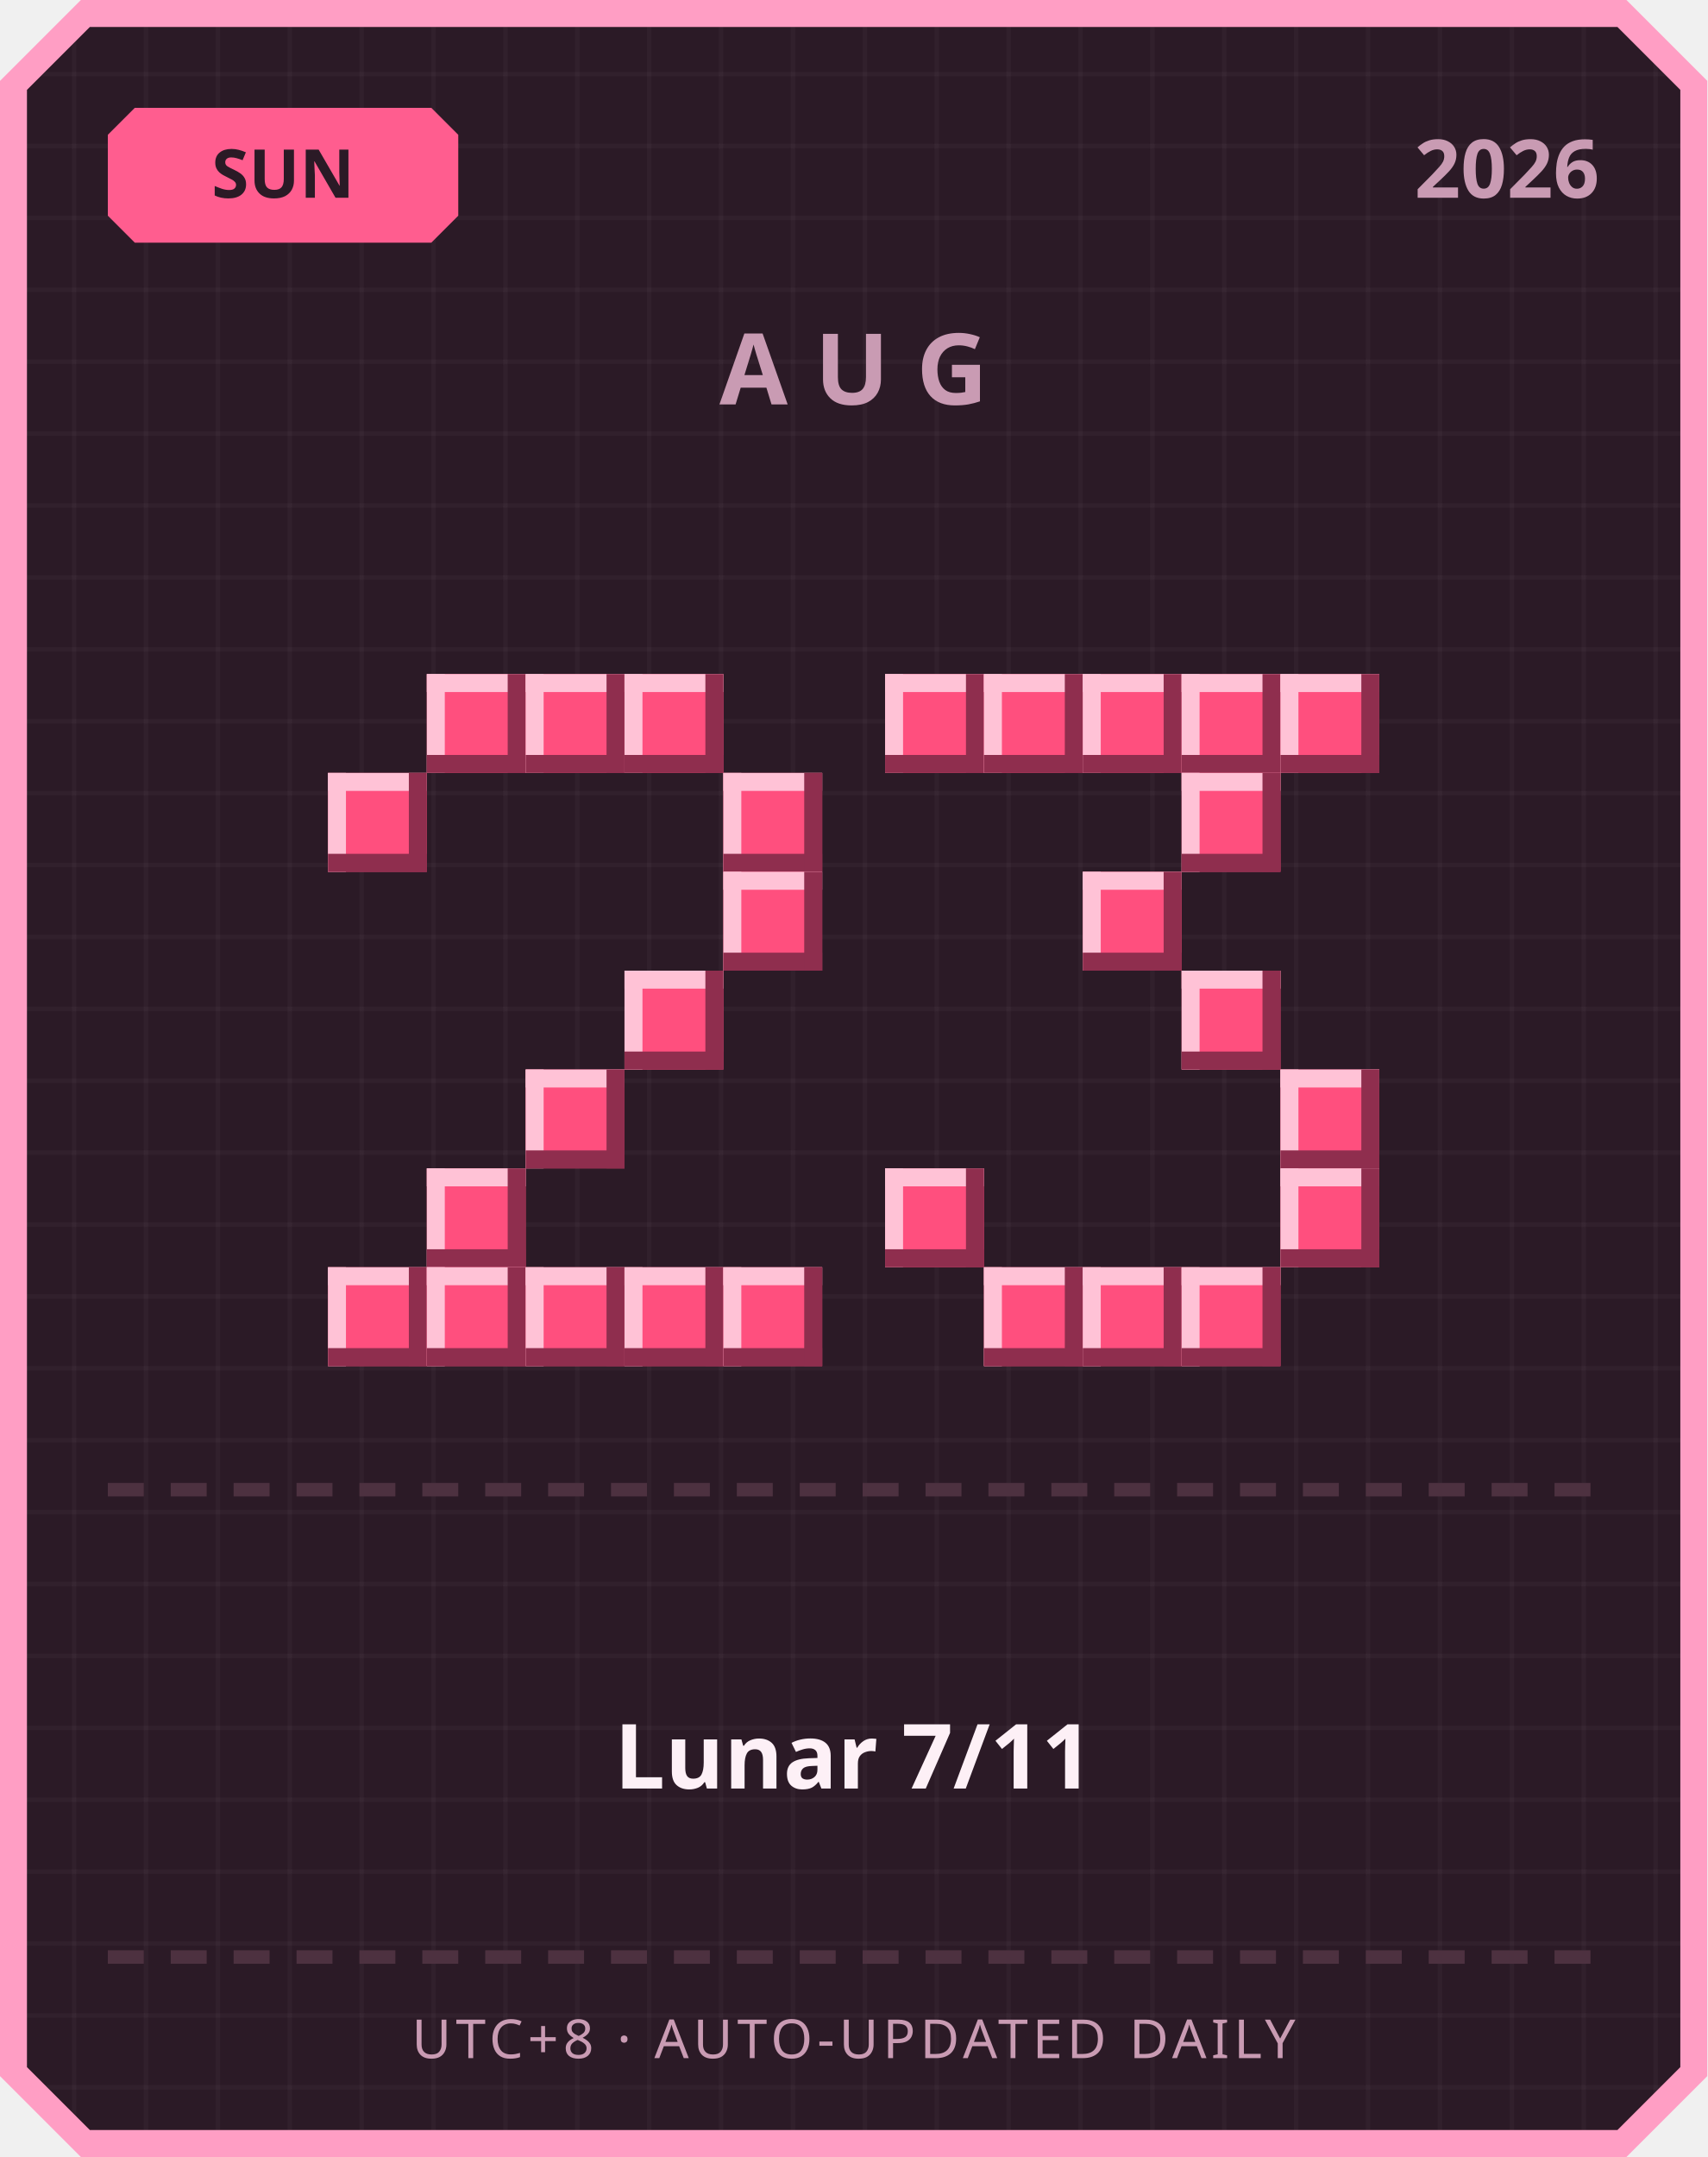
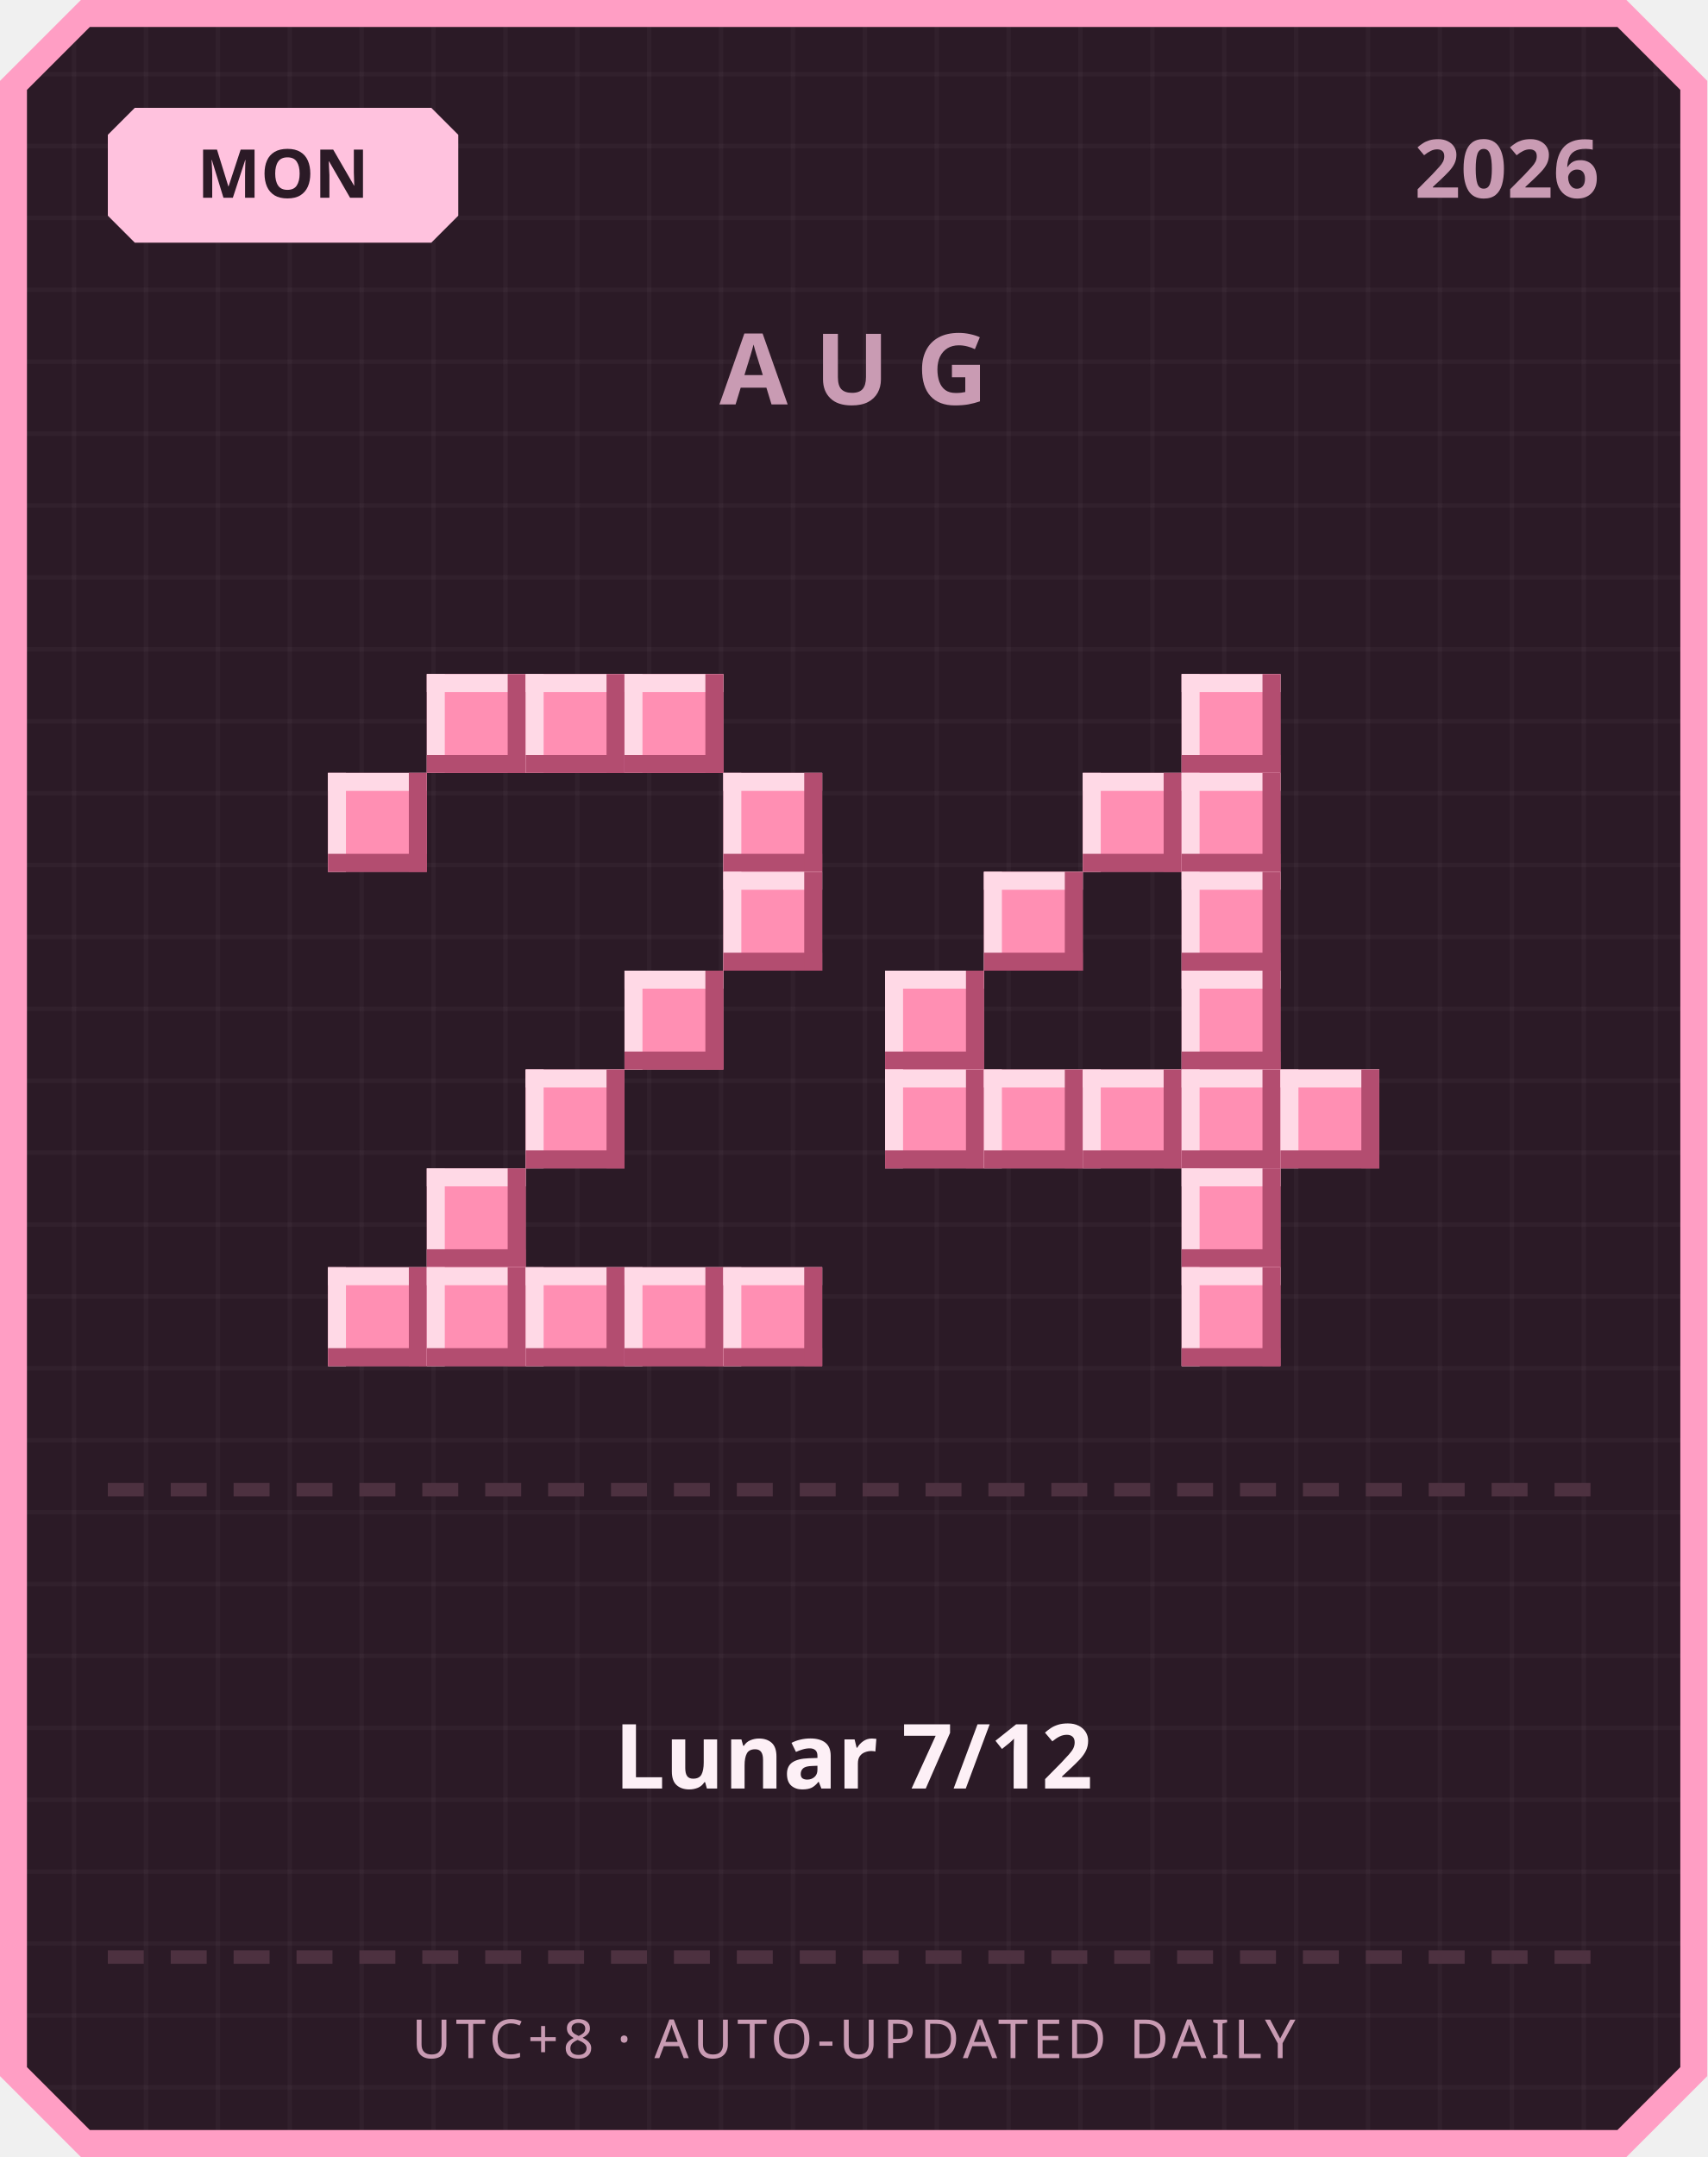
<svg xmlns="http://www.w3.org/2000/svg" width="380" height="480" viewBox="0 0 380 480">
  <defs>
    <pattern id="grid" width="16" height="16" patternUnits="userSpaceOnUse">
      <rect width="16" height="16" fill="#2b1a26" />
      <rect width="1" height="16" fill="#ffffff" opacity="0.03" />
      <rect width="16" height="1" fill="#ffffff" opacity="0.03" />
    </pattern>
  </defs>
  <path d="M 18,0 L 362,0 L 380,18 L 380,462 L 362,480 L 18,480 L 0,462 L 0,18 Z" fill="#ff9ec4" />
  <path d="M 20,6 L 360,6 L 374,20 L 374,460 L 360,474 L 20,474 L 6,460 L 6,20 Z" fill="url(#grid)" />
-   <path d="M 30,24 L 96,24 L 102,30 L 102,48 L 96,54 L 30,54 L 24,48 L 24,30 Z" fill="#ff5d8f" />
-   <text x="63" y="44" text-anchor="middle" font-family="'Segoe UI', sans-serif" font-size="15" font-weight="700" fill="#2b1a26">SUN</text>
+   <path d="M 30,24 L 96,24 L 102,30 L 102,48 L 96,54 L 30,54 L 24,48 L 24,30 Z" fill="#ffc2de" />
+   <text x="63" y="44" text-anchor="middle" font-family="'Segoe UI', sans-serif" font-size="15" font-weight="700" fill="#2b1a26">MON</text>
  <text x="356" y="44" text-anchor="end" font-family="'Segoe UI', sans-serif" font-size="18" font-weight="700" fill="#c99bb3">2026</text>
  <text x="190" y="90" text-anchor="middle" font-family="'Segoe UI', sans-serif" font-size="22" font-weight="700" letter-spacing="6" fill="#c99bb3">AUG</text>
-   <rect x="95" y="150" width="22" height="22" fill="#ff4f7e" />
-   <rect x="95" y="150" width="22" height="4" fill="#ffc2d6" />
-   <rect x="95" y="150" width="4" height="22" fill="#ffc2d6" />
-   <rect x="95" y="168" width="22" height="4" fill="#8f2e4e" />
-   <rect x="113" y="150" width="4" height="22" fill="#8f2e4e" />
-   <rect x="117" y="150" width="22" height="22" fill="#ff4f7e" />
-   <rect x="117" y="150" width="22" height="4" fill="#ffc2d6" />
-   <rect x="117" y="150" width="4" height="22" fill="#ffc2d6" />
-   <rect x="117" y="168" width="22" height="4" fill="#8f2e4e" />
-   <rect x="135" y="150" width="4" height="22" fill="#8f2e4e" />
-   <rect x="139" y="150" width="22" height="22" fill="#ff4f7e" />
-   <rect x="139" y="150" width="22" height="4" fill="#ffc2d6" />
-   <rect x="139" y="150" width="4" height="22" fill="#ffc2d6" />
-   <rect x="139" y="168" width="22" height="4" fill="#8f2e4e" />
-   <rect x="157" y="150" width="4" height="22" fill="#8f2e4e" />
-   <rect x="73" y="172" width="22" height="22" fill="#ff4f7e" />
-   <rect x="73" y="172" width="22" height="4" fill="#ffc2d6" />
-   <rect x="73" y="172" width="4" height="22" fill="#ffc2d6" />
-   <rect x="73" y="190" width="22" height="4" fill="#8f2e4e" />
-   <rect x="91" y="172" width="4" height="22" fill="#8f2e4e" />
-   <rect x="161" y="172" width="22" height="22" fill="#ff4f7e" />
-   <rect x="161" y="172" width="22" height="4" fill="#ffc2d6" />
-   <rect x="161" y="172" width="4" height="22" fill="#ffc2d6" />
-   <rect x="161" y="190" width="22" height="4" fill="#8f2e4e" />
-   <rect x="179" y="172" width="4" height="22" fill="#8f2e4e" />
-   <rect x="161" y="194" width="22" height="22" fill="#ff4f7e" />
-   <rect x="161" y="194" width="22" height="4" fill="#ffc2d6" />
-   <rect x="161" y="194" width="4" height="22" fill="#ffc2d6" />
-   <rect x="161" y="212" width="22" height="4" fill="#8f2e4e" />
-   <rect x="179" y="194" width="4" height="22" fill="#8f2e4e" />
-   <rect x="139" y="216" width="22" height="22" fill="#ff4f7e" />
-   <rect x="139" y="216" width="22" height="4" fill="#ffc2d6" />
-   <rect x="139" y="216" width="4" height="22" fill="#ffc2d6" />
-   <rect x="139" y="234" width="22" height="4" fill="#8f2e4e" />
-   <rect x="157" y="216" width="4" height="22" fill="#8f2e4e" />
-   <rect x="117" y="238" width="22" height="22" fill="#ff4f7e" />
-   <rect x="117" y="238" width="22" height="4" fill="#ffc2d6" />
-   <rect x="117" y="238" width="4" height="22" fill="#ffc2d6" />
-   <rect x="117" y="256" width="22" height="4" fill="#8f2e4e" />
-   <rect x="135" y="238" width="4" height="22" fill="#8f2e4e" />
-   <rect x="95" y="260" width="22" height="22" fill="#ff4f7e" />
-   <rect x="95" y="260" width="22" height="4" fill="#ffc2d6" />
-   <rect x="95" y="260" width="4" height="22" fill="#ffc2d6" />
-   <rect x="95" y="278" width="22" height="4" fill="#8f2e4e" />
-   <rect x="113" y="260" width="4" height="22" fill="#8f2e4e" />
-   <rect x="73" y="282" width="22" height="22" fill="#ff4f7e" />
-   <rect x="73" y="282" width="22" height="4" fill="#ffc2d6" />
-   <rect x="73" y="282" width="4" height="22" fill="#ffc2d6" />
-   <rect x="73" y="300" width="22" height="4" fill="#8f2e4e" />
-   <rect x="91" y="282" width="4" height="22" fill="#8f2e4e" />
-   <rect x="95" y="282" width="22" height="22" fill="#ff4f7e" />
-   <rect x="95" y="282" width="22" height="4" fill="#ffc2d6" />
-   <rect x="95" y="282" width="4" height="22" fill="#ffc2d6" />
-   <rect x="95" y="300" width="22" height="4" fill="#8f2e4e" />
-   <rect x="113" y="282" width="4" height="22" fill="#8f2e4e" />
-   <rect x="117" y="282" width="22" height="22" fill="#ff4f7e" />
-   <rect x="117" y="282" width="22" height="4" fill="#ffc2d6" />
-   <rect x="117" y="282" width="4" height="22" fill="#ffc2d6" />
-   <rect x="117" y="300" width="22" height="4" fill="#8f2e4e" />
-   <rect x="135" y="282" width="4" height="22" fill="#8f2e4e" />
-   <rect x="139" y="282" width="22" height="22" fill="#ff4f7e" />
-   <rect x="139" y="282" width="22" height="4" fill="#ffc2d6" />
-   <rect x="139" y="282" width="4" height="22" fill="#ffc2d6" />
-   <rect x="139" y="300" width="22" height="4" fill="#8f2e4e" />
-   <rect x="157" y="282" width="4" height="22" fill="#8f2e4e" />
-   <rect x="161" y="282" width="22" height="22" fill="#ff4f7e" />
-   <rect x="161" y="282" width="22" height="4" fill="#ffc2d6" />
-   <rect x="161" y="282" width="4" height="22" fill="#ffc2d6" />
-   <rect x="161" y="300" width="22" height="4" fill="#8f2e4e" />
-   <rect x="179" y="282" width="4" height="22" fill="#8f2e4e" />
-   <rect x="197" y="150" width="22" height="22" fill="#ff4f7e" />
-   <rect x="197" y="150" width="22" height="4" fill="#ffc2d6" />
-   <rect x="197" y="150" width="4" height="22" fill="#ffc2d6" />
-   <rect x="197" y="168" width="22" height="4" fill="#8f2e4e" />
-   <rect x="215" y="150" width="4" height="22" fill="#8f2e4e" />
-   <rect x="219" y="150" width="22" height="22" fill="#ff4f7e" />
-   <rect x="219" y="150" width="22" height="4" fill="#ffc2d6" />
-   <rect x="219" y="150" width="4" height="22" fill="#ffc2d6" />
-   <rect x="219" y="168" width="22" height="4" fill="#8f2e4e" />
-   <rect x="237" y="150" width="4" height="22" fill="#8f2e4e" />
-   <rect x="241" y="150" width="22" height="22" fill="#ff4f7e" />
-   <rect x="241" y="150" width="22" height="4" fill="#ffc2d6" />
-   <rect x="241" y="150" width="4" height="22" fill="#ffc2d6" />
-   <rect x="241" y="168" width="22" height="4" fill="#8f2e4e" />
-   <rect x="259" y="150" width="4" height="22" fill="#8f2e4e" />
-   <rect x="263" y="150" width="22" height="22" fill="#ff4f7e" />
-   <rect x="263" y="150" width="22" height="4" fill="#ffc2d6" />
-   <rect x="263" y="150" width="4" height="22" fill="#ffc2d6" />
-   <rect x="263" y="168" width="22" height="4" fill="#8f2e4e" />
-   <rect x="281" y="150" width="4" height="22" fill="#8f2e4e" />
-   <rect x="285" y="150" width="22" height="22" fill="#ff4f7e" />
-   <rect x="285" y="150" width="22" height="4" fill="#ffc2d6" />
-   <rect x="285" y="150" width="4" height="22" fill="#ffc2d6" />
-   <rect x="285" y="168" width="22" height="4" fill="#8f2e4e" />
-   <rect x="303" y="150" width="4" height="22" fill="#8f2e4e" />
-   <rect x="263" y="172" width="22" height="22" fill="#ff4f7e" />
-   <rect x="263" y="172" width="22" height="4" fill="#ffc2d6" />
-   <rect x="263" y="172" width="4" height="22" fill="#ffc2d6" />
-   <rect x="263" y="190" width="22" height="4" fill="#8f2e4e" />
-   <rect x="281" y="172" width="4" height="22" fill="#8f2e4e" />
-   <rect x="241" y="194" width="22" height="22" fill="#ff4f7e" />
-   <rect x="241" y="194" width="22" height="4" fill="#ffc2d6" />
-   <rect x="241" y="194" width="4" height="22" fill="#ffc2d6" />
-   <rect x="241" y="212" width="22" height="4" fill="#8f2e4e" />
-   <rect x="259" y="194" width="4" height="22" fill="#8f2e4e" />
-   <rect x="263" y="216" width="22" height="22" fill="#ff4f7e" />
-   <rect x="263" y="216" width="22" height="4" fill="#ffc2d6" />
-   <rect x="263" y="216" width="4" height="22" fill="#ffc2d6" />
-   <rect x="263" y="234" width="22" height="4" fill="#8f2e4e" />
-   <rect x="281" y="216" width="4" height="22" fill="#8f2e4e" />
-   <rect x="285" y="238" width="22" height="22" fill="#ff4f7e" />
-   <rect x="285" y="238" width="22" height="4" fill="#ffc2d6" />
-   <rect x="285" y="238" width="4" height="22" fill="#ffc2d6" />
-   <rect x="285" y="256" width="22" height="4" fill="#8f2e4e" />
-   <rect x="303" y="238" width="4" height="22" fill="#8f2e4e" />
-   <rect x="197" y="260" width="22" height="22" fill="#ff4f7e" />
-   <rect x="197" y="260" width="22" height="4" fill="#ffc2d6" />
-   <rect x="197" y="260" width="4" height="22" fill="#ffc2d6" />
-   <rect x="197" y="278" width="22" height="4" fill="#8f2e4e" />
-   <rect x="215" y="260" width="4" height="22" fill="#8f2e4e" />
-   <rect x="285" y="260" width="22" height="22" fill="#ff4f7e" />
-   <rect x="285" y="260" width="22" height="4" fill="#ffc2d6" />
-   <rect x="285" y="260" width="4" height="22" fill="#ffc2d6" />
-   <rect x="285" y="278" width="22" height="4" fill="#8f2e4e" />
-   <rect x="303" y="260" width="4" height="22" fill="#8f2e4e" />
-   <rect x="219" y="282" width="22" height="22" fill="#ff4f7e" />
-   <rect x="219" y="282" width="22" height="4" fill="#ffc2d6" />
-   <rect x="219" y="282" width="4" height="22" fill="#ffc2d6" />
-   <rect x="219" y="300" width="22" height="4" fill="#8f2e4e" />
-   <rect x="237" y="282" width="4" height="22" fill="#8f2e4e" />
-   <rect x="241" y="282" width="22" height="22" fill="#ff4f7e" />
-   <rect x="241" y="282" width="22" height="4" fill="#ffc2d6" />
-   <rect x="241" y="282" width="4" height="22" fill="#ffc2d6" />
-   <rect x="241" y="300" width="22" height="4" fill="#8f2e4e" />
-   <rect x="259" y="282" width="4" height="22" fill="#8f2e4e" />
-   <rect x="263" y="282" width="22" height="22" fill="#ff4f7e" />
-   <rect x="263" y="282" width="22" height="4" fill="#ffc2d6" />
-   <rect x="263" y="282" width="4" height="22" fill="#ffc2d6" />
-   <rect x="263" y="300" width="22" height="4" fill="#8f2e4e" />
-   <rect x="281" y="282" width="4" height="22" fill="#8f2e4e" />
+   <rect x="95" y="150" width="22" height="22" fill="#ff8fb3" />
+   <rect x="95" y="150" width="22" height="4" fill="#ffd9e6" />
+   <rect x="95" y="150" width="4" height="22" fill="#ffd9e6" />
+   <rect x="95" y="168" width="22" height="4" fill="#b34d70" />
+   <rect x="113" y="150" width="4" height="22" fill="#b34d70" />
+   <rect x="117" y="150" width="22" height="22" fill="#ff8fb3" />
+   <rect x="117" y="150" width="22" height="4" fill="#ffd9e6" />
+   <rect x="117" y="150" width="4" height="22" fill="#ffd9e6" />
+   <rect x="117" y="168" width="22" height="4" fill="#b34d70" />
+   <rect x="135" y="150" width="4" height="22" fill="#b34d70" />
+   <rect x="139" y="150" width="22" height="22" fill="#ff8fb3" />
+   <rect x="139" y="150" width="22" height="4" fill="#ffd9e6" />
+   <rect x="139" y="150" width="4" height="22" fill="#ffd9e6" />
+   <rect x="139" y="168" width="22" height="4" fill="#b34d70" />
+   <rect x="157" y="150" width="4" height="22" fill="#b34d70" />
+   <rect x="73" y="172" width="22" height="22" fill="#ff8fb3" />
+   <rect x="73" y="172" width="22" height="4" fill="#ffd9e6" />
+   <rect x="73" y="172" width="4" height="22" fill="#ffd9e6" />
+   <rect x="73" y="190" width="22" height="4" fill="#b34d70" />
+   <rect x="91" y="172" width="4" height="22" fill="#b34d70" />
+   <rect x="161" y="172" width="22" height="22" fill="#ff8fb3" />
+   <rect x="161" y="172" width="22" height="4" fill="#ffd9e6" />
+   <rect x="161" y="172" width="4" height="22" fill="#ffd9e6" />
+   <rect x="161" y="190" width="22" height="4" fill="#b34d70" />
+   <rect x="179" y="172" width="4" height="22" fill="#b34d70" />
+   <rect x="161" y="194" width="22" height="22" fill="#ff8fb3" />
+   <rect x="161" y="194" width="22" height="4" fill="#ffd9e6" />
+   <rect x="161" y="194" width="4" height="22" fill="#ffd9e6" />
+   <rect x="161" y="212" width="22" height="4" fill="#b34d70" />
+   <rect x="179" y="194" width="4" height="22" fill="#b34d70" />
+   <rect x="139" y="216" width="22" height="22" fill="#ff8fb3" />
+   <rect x="139" y="216" width="22" height="4" fill="#ffd9e6" />
+   <rect x="139" y="216" width="4" height="22" fill="#ffd9e6" />
+   <rect x="139" y="234" width="22" height="4" fill="#b34d70" />
+   <rect x="157" y="216" width="4" height="22" fill="#b34d70" />
+   <rect x="117" y="238" width="22" height="22" fill="#ff8fb3" />
+   <rect x="117" y="238" width="22" height="4" fill="#ffd9e6" />
+   <rect x="117" y="238" width="4" height="22" fill="#ffd9e6" />
+   <rect x="117" y="256" width="22" height="4" fill="#b34d70" />
+   <rect x="135" y="238" width="4" height="22" fill="#b34d70" />
+   <rect x="95" y="260" width="22" height="22" fill="#ff8fb3" />
+   <rect x="95" y="260" width="22" height="4" fill="#ffd9e6" />
+   <rect x="95" y="260" width="4" height="22" fill="#ffd9e6" />
+   <rect x="95" y="278" width="22" height="4" fill="#b34d70" />
+   <rect x="113" y="260" width="4" height="22" fill="#b34d70" />
+   <rect x="73" y="282" width="22" height="22" fill="#ff8fb3" />
+   <rect x="73" y="282" width="22" height="4" fill="#ffd9e6" />
+   <rect x="73" y="282" width="4" height="22" fill="#ffd9e6" />
+   <rect x="73" y="300" width="22" height="4" fill="#b34d70" />
+   <rect x="91" y="282" width="4" height="22" fill="#b34d70" />
+   <rect x="95" y="282" width="22" height="22" fill="#ff8fb3" />
+   <rect x="95" y="282" width="22" height="4" fill="#ffd9e6" />
+   <rect x="95" y="282" width="4" height="22" fill="#ffd9e6" />
+   <rect x="95" y="300" width="22" height="4" fill="#b34d70" />
+   <rect x="113" y="282" width="4" height="22" fill="#b34d70" />
+   <rect x="117" y="282" width="22" height="22" fill="#ff8fb3" />
+   <rect x="117" y="282" width="22" height="4" fill="#ffd9e6" />
+   <rect x="117" y="282" width="4" height="22" fill="#ffd9e6" />
+   <rect x="117" y="300" width="22" height="4" fill="#b34d70" />
+   <rect x="135" y="282" width="4" height="22" fill="#b34d70" />
+   <rect x="139" y="282" width="22" height="22" fill="#ff8fb3" />
+   <rect x="139" y="282" width="22" height="4" fill="#ffd9e6" />
+   <rect x="139" y="282" width="4" height="22" fill="#ffd9e6" />
+   <rect x="139" y="300" width="22" height="4" fill="#b34d70" />
+   <rect x="157" y="282" width="4" height="22" fill="#b34d70" />
+   <rect x="161" y="282" width="22" height="22" fill="#ff8fb3" />
+   <rect x="161" y="282" width="22" height="4" fill="#ffd9e6" />
+   <rect x="161" y="282" width="4" height="22" fill="#ffd9e6" />
+   <rect x="161" y="300" width="22" height="4" fill="#b34d70" />
+   <rect x="179" y="282" width="4" height="22" fill="#b34d70" />
+   <rect x="263" y="150" width="22" height="22" fill="#ff8fb3" />
+   <rect x="263" y="150" width="22" height="4" fill="#ffd9e6" />
+   <rect x="263" y="150" width="4" height="22" fill="#ffd9e6" />
+   <rect x="263" y="168" width="22" height="4" fill="#b34d70" />
+   <rect x="281" y="150" width="4" height="22" fill="#b34d70" />
+   <rect x="241" y="172" width="22" height="22" fill="#ff8fb3" />
+   <rect x="241" y="172" width="22" height="4" fill="#ffd9e6" />
+   <rect x="241" y="172" width="4" height="22" fill="#ffd9e6" />
+   <rect x="241" y="190" width="22" height="4" fill="#b34d70" />
+   <rect x="259" y="172" width="4" height="22" fill="#b34d70" />
+   <rect x="263" y="172" width="22" height="22" fill="#ff8fb3" />
+   <rect x="263" y="172" width="22" height="4" fill="#ffd9e6" />
+   <rect x="263" y="172" width="4" height="22" fill="#ffd9e6" />
+   <rect x="263" y="190" width="22" height="4" fill="#b34d70" />
+   <rect x="281" y="172" width="4" height="22" fill="#b34d70" />
+   <rect x="219" y="194" width="22" height="22" fill="#ff8fb3" />
+   <rect x="219" y="194" width="22" height="4" fill="#ffd9e6" />
+   <rect x="219" y="194" width="4" height="22" fill="#ffd9e6" />
+   <rect x="219" y="212" width="22" height="4" fill="#b34d70" />
+   <rect x="237" y="194" width="4" height="22" fill="#b34d70" />
+   <rect x="263" y="194" width="22" height="22" fill="#ff8fb3" />
+   <rect x="263" y="194" width="22" height="4" fill="#ffd9e6" />
+   <rect x="263" y="194" width="4" height="22" fill="#ffd9e6" />
+   <rect x="263" y="212" width="22" height="4" fill="#b34d70" />
+   <rect x="281" y="194" width="4" height="22" fill="#b34d70" />
+   <rect x="197" y="216" width="22" height="22" fill="#ff8fb3" />
+   <rect x="197" y="216" width="22" height="4" fill="#ffd9e6" />
+   <rect x="197" y="216" width="4" height="22" fill="#ffd9e6" />
+   <rect x="197" y="234" width="22" height="4" fill="#b34d70" />
+   <rect x="215" y="216" width="4" height="22" fill="#b34d70" />
+   <rect x="263" y="216" width="22" height="22" fill="#ff8fb3" />
+   <rect x="263" y="216" width="22" height="4" fill="#ffd9e6" />
+   <rect x="263" y="216" width="4" height="22" fill="#ffd9e6" />
+   <rect x="263" y="234" width="22" height="4" fill="#b34d70" />
+   <rect x="281" y="216" width="4" height="22" fill="#b34d70" />
+   <rect x="197" y="238" width="22" height="22" fill="#ff8fb3" />
+   <rect x="197" y="238" width="22" height="4" fill="#ffd9e6" />
+   <rect x="197" y="238" width="4" height="22" fill="#ffd9e6" />
+   <rect x="197" y="256" width="22" height="4" fill="#b34d70" />
+   <rect x="215" y="238" width="4" height="22" fill="#b34d70" />
+   <rect x="219" y="238" width="22" height="22" fill="#ff8fb3" />
+   <rect x="219" y="238" width="22" height="4" fill="#ffd9e6" />
+   <rect x="219" y="238" width="4" height="22" fill="#ffd9e6" />
+   <rect x="219" y="256" width="22" height="4" fill="#b34d70" />
+   <rect x="237" y="238" width="4" height="22" fill="#b34d70" />
+   <rect x="241" y="238" width="22" height="22" fill="#ff8fb3" />
+   <rect x="241" y="238" width="22" height="4" fill="#ffd9e6" />
+   <rect x="241" y="238" width="4" height="22" fill="#ffd9e6" />
+   <rect x="241" y="256" width="22" height="4" fill="#b34d70" />
+   <rect x="259" y="238" width="4" height="22" fill="#b34d70" />
+   <rect x="263" y="238" width="22" height="22" fill="#ff8fb3" />
+   <rect x="263" y="238" width="22" height="4" fill="#ffd9e6" />
+   <rect x="263" y="238" width="4" height="22" fill="#ffd9e6" />
+   <rect x="263" y="256" width="22" height="4" fill="#b34d70" />
+   <rect x="281" y="238" width="4" height="22" fill="#b34d70" />
+   <rect x="285" y="238" width="22" height="22" fill="#ff8fb3" />
+   <rect x="285" y="238" width="22" height="4" fill="#ffd9e6" />
+   <rect x="285" y="238" width="4" height="22" fill="#ffd9e6" />
+   <rect x="285" y="256" width="22" height="4" fill="#b34d70" />
+   <rect x="303" y="238" width="4" height="22" fill="#b34d70" />
+   <rect x="263" y="260" width="22" height="22" fill="#ff8fb3" />
+   <rect x="263" y="260" width="22" height="4" fill="#ffd9e6" />
+   <rect x="263" y="260" width="4" height="22" fill="#ffd9e6" />
+   <rect x="263" y="278" width="22" height="4" fill="#b34d70" />
+   <rect x="281" y="260" width="4" height="22" fill="#b34d70" />
+   <rect x="263" y="282" width="22" height="22" fill="#ff8fb3" />
+   <rect x="263" y="282" width="22" height="4" fill="#ffd9e6" />
+   <rect x="263" y="282" width="4" height="22" fill="#ffd9e6" />
+   <rect x="263" y="300" width="22" height="4" fill="#b34d70" />
+   <rect x="281" y="282" width="4" height="22" fill="#b34d70" />
  <rect x="24" y="330" width="8" height="3" fill="#4d3140" />
  <rect x="38" y="330" width="8" height="3" fill="#4d3140" />
  <rect x="52" y="330" width="8" height="3" fill="#4d3140" />
  <rect x="66" y="330" width="8" height="3" fill="#4d3140" />
  <rect x="80" y="330" width="8" height="3" fill="#4d3140" />
  <rect x="94" y="330" width="8" height="3" fill="#4d3140" />
  <rect x="108" y="330" width="8" height="3" fill="#4d3140" />
  <rect x="122" y="330" width="8" height="3" fill="#4d3140" />
  <rect x="136" y="330" width="8" height="3" fill="#4d3140" />
  <rect x="150" y="330" width="8" height="3" fill="#4d3140" />
  <rect x="164" y="330" width="8" height="3" fill="#4d3140" />
  <rect x="178" y="330" width="8" height="3" fill="#4d3140" />
  <rect x="192" y="330" width="8" height="3" fill="#4d3140" />
  <rect x="206" y="330" width="8" height="3" fill="#4d3140" />
  <rect x="220" y="330" width="8" height="3" fill="#4d3140" />
  <rect x="234" y="330" width="8" height="3" fill="#4d3140" />
  <rect x="248" y="330" width="8" height="3" fill="#4d3140" />
  <rect x="262" y="330" width="8" height="3" fill="#4d3140" />
  <rect x="276" y="330" width="8" height="3" fill="#4d3140" />
  <rect x="290" y="330" width="8" height="3" fill="#4d3140" />
  <rect x="304" y="330" width="8" height="3" fill="#4d3140" />
  <rect x="318" y="330" width="8" height="3" fill="#4d3140" />
  <rect x="332" y="330" width="8" height="3" fill="#4d3140" />
  <rect x="346" y="330" width="8" height="3" fill="#4d3140" />
-   <text x="190" y="398" text-anchor="middle" font-family="'Segoe UI', 'Microsoft JhengHei', sans-serif" font-size="20" font-weight="700" fill="#fdf0f6">Lunar 7/11</text>
+   <text x="190" y="398" text-anchor="middle" font-family="'Segoe UI', 'Microsoft JhengHei', sans-serif" font-size="20" font-weight="700" fill="#fdf0f6">Lunar 7/12</text>
  <rect x="24" y="434" width="8" height="3" fill="#4d3140" />
  <rect x="38" y="434" width="8" height="3" fill="#4d3140" />
  <rect x="52" y="434" width="8" height="3" fill="#4d3140" />
  <rect x="66" y="434" width="8" height="3" fill="#4d3140" />
  <rect x="80" y="434" width="8" height="3" fill="#4d3140" />
  <rect x="94" y="434" width="8" height="3" fill="#4d3140" />
  <rect x="108" y="434" width="8" height="3" fill="#4d3140" />
  <rect x="122" y="434" width="8" height="3" fill="#4d3140" />
  <rect x="136" y="434" width="8" height="3" fill="#4d3140" />
  <rect x="150" y="434" width="8" height="3" fill="#4d3140" />
  <rect x="164" y="434" width="8" height="3" fill="#4d3140" />
  <rect x="178" y="434" width="8" height="3" fill="#4d3140" />
  <rect x="192" y="434" width="8" height="3" fill="#4d3140" />
  <rect x="206" y="434" width="8" height="3" fill="#4d3140" />
  <rect x="220" y="434" width="8" height="3" fill="#4d3140" />
  <rect x="234" y="434" width="8" height="3" fill="#4d3140" />
  <rect x="248" y="434" width="8" height="3" fill="#4d3140" />
  <rect x="262" y="434" width="8" height="3" fill="#4d3140" />
  <rect x="276" y="434" width="8" height="3" fill="#4d3140" />
  <rect x="290" y="434" width="8" height="3" fill="#4d3140" />
  <rect x="304" y="434" width="8" height="3" fill="#4d3140" />
  <rect x="318" y="434" width="8" height="3" fill="#4d3140" />
  <rect x="332" y="434" width="8" height="3" fill="#4d3140" />
  <rect x="346" y="434" width="8" height="3" fill="#4d3140" />
  <text x="190" y="458" text-anchor="middle" font-family="'Segoe UI', sans-serif" font-size="12" letter-spacing="1" fill="#c99bb3">UTC+8 · AUTO-UPDATED DAILY</text>
</svg>
